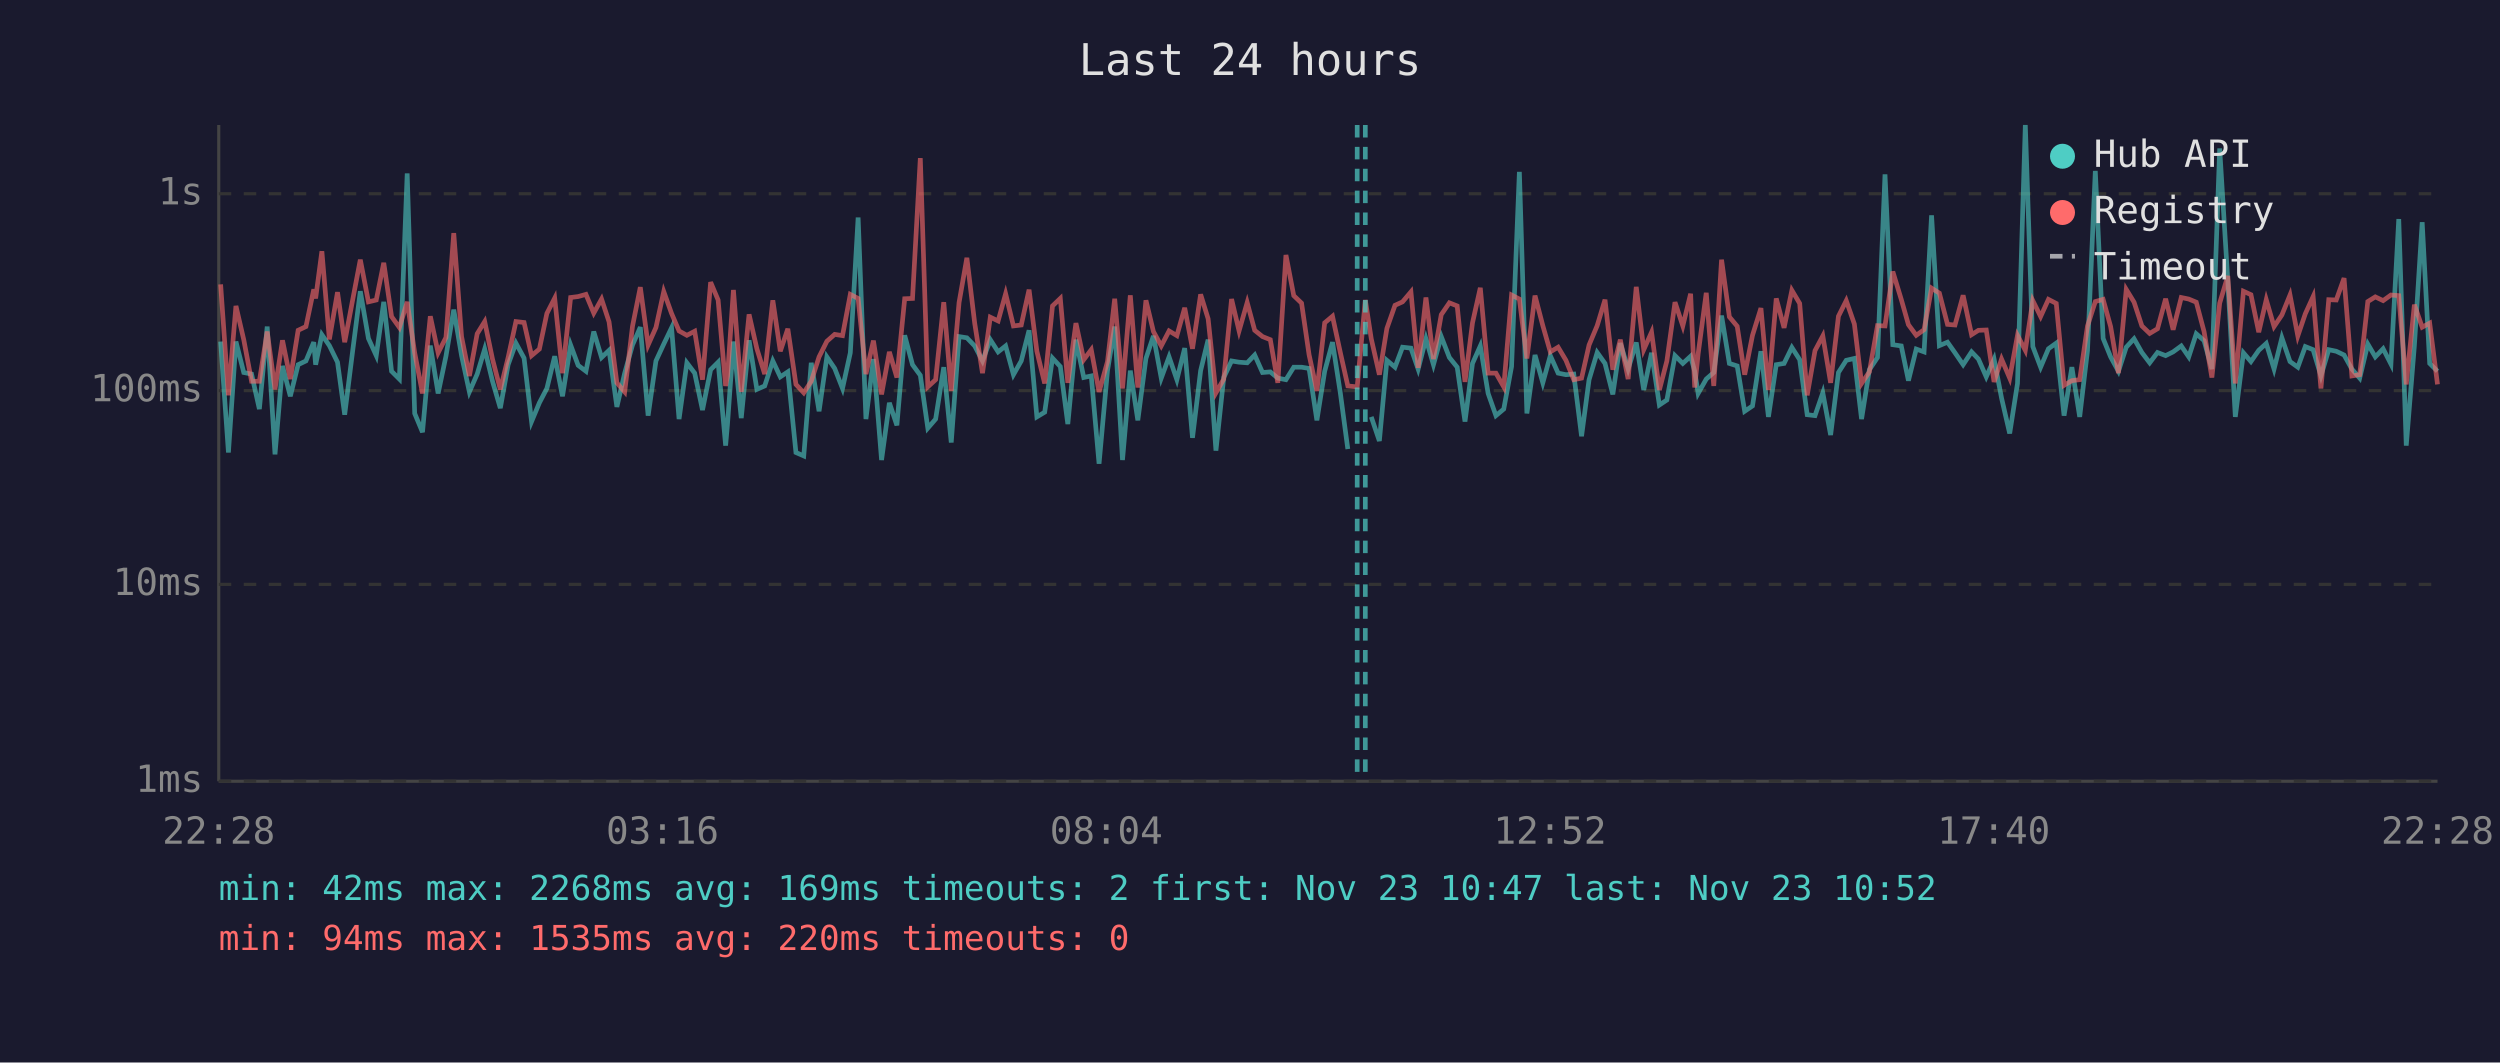
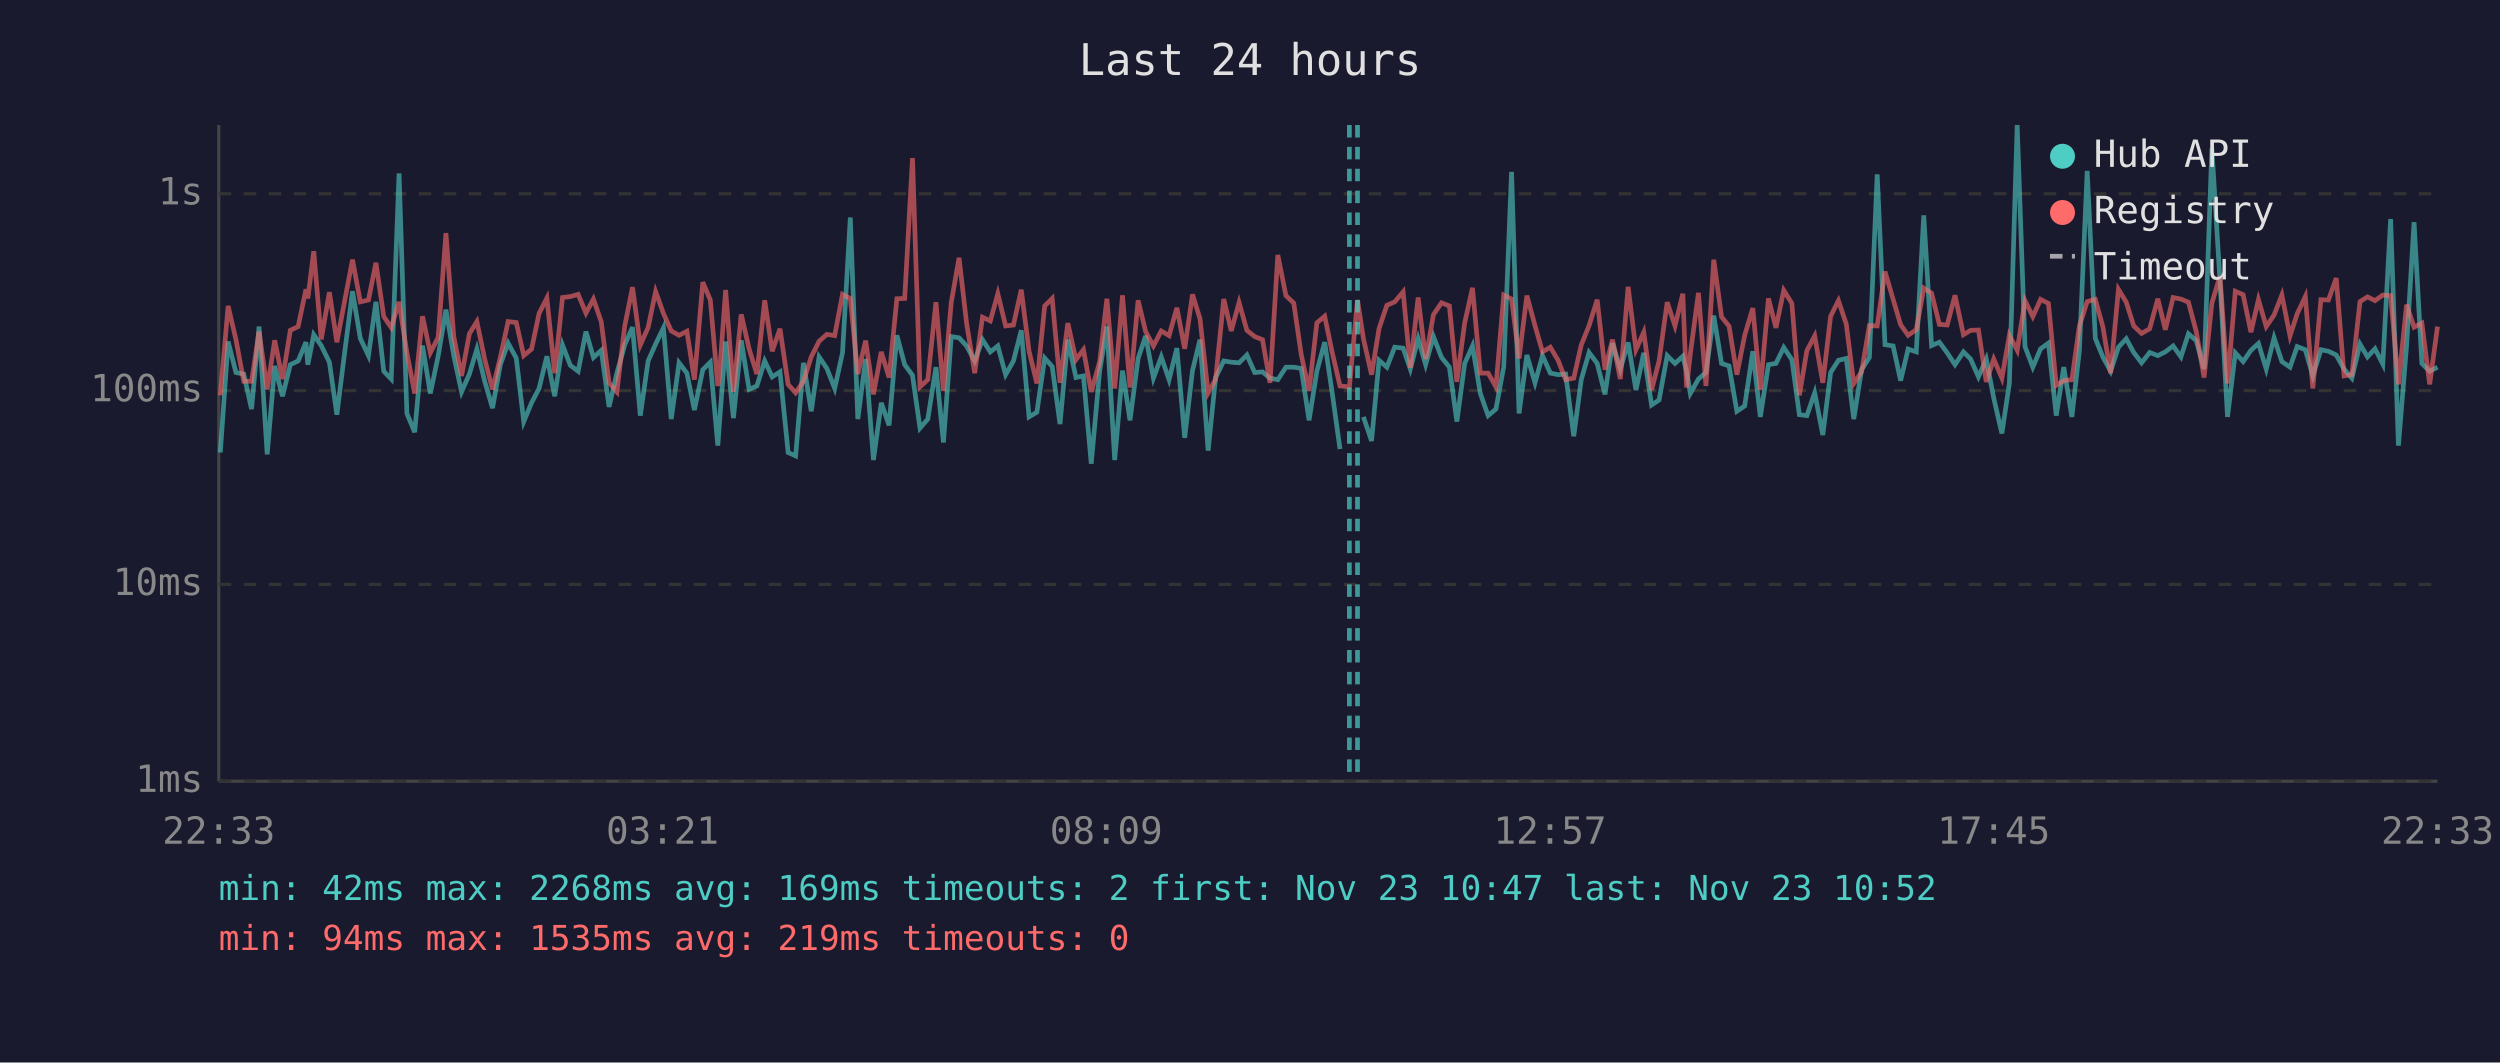
<svg xmlns="http://www.w3.org/2000/svg" viewBox="0 0 800 340" font-family="monospace" font-size="12">
  <rect width="800" height="340" fill="#1a1a2e" />
  <text x="400" y="24" fill="#e0e0e0" font-size="14" text-anchor="middle">Last 24 hours</text>
  <line x1="70" y1="40" x2="70" y2="250" stroke="#444" stroke-width="1" />
  <line x1="70" y1="250" x2="780" y2="250" stroke="#444" stroke-width="1" />
  <line x1="70" y1="250" x2="780" y2="250" stroke="#333" stroke-width="1" stroke-dasharray="4" />
  <text x="65" y="250" fill="#888" text-anchor="end" dominant-baseline="middle">1ms</text>
  <line x1="70" y1="187" x2="780" y2="187" stroke="#333" stroke-width="1" stroke-dasharray="4" />
  <text x="65" y="187" fill="#888" text-anchor="end" dominant-baseline="middle">10ms</text>
  <line x1="70" y1="125" x2="780" y2="125" stroke="#333" stroke-width="1" stroke-dasharray="4" />
  <text x="65" y="125" fill="#888" text-anchor="end" dominant-baseline="middle">100ms</text>
  <line x1="70" y1="62" x2="780" y2="62" stroke="#333" stroke-width="1" stroke-dasharray="4" />
  <text x="65" y="62" fill="#888" text-anchor="end" dominant-baseline="middle">1s</text>
-   <text x="70" y="270" fill="#888" text-anchor="middle">22:28</text>
-   <text x="212" y="270" fill="#888" text-anchor="middle">03:16</text>
-   <text x="354" y="270" fill="#888" text-anchor="middle">08:04</text>
-   <text x="496" y="270" fill="#888" text-anchor="middle">12:52</text>
-   <text x="638" y="270" fill="#888" text-anchor="middle">17:40</text>
-   <text x="780" y="270" fill="#888" text-anchor="middle">22:28</text>
-   <polyline points="70.6,109.3 73.1,144.8 75.5,109.3 78.0,119.2 80.5,119.7 83.0,130.9 85.5,104.5 88.0,145.4 90.4,117.1 92.9,126.8 95.4,116.7 97.9,115.5 100.4,109.5 101.0,116.7 103.0,107.1 105.4,110.6 108.0,115.9 110.3,132.7 112.9,111.9 115.3,93.2 117.9,108.3 120.4,113.8 122.8,96.6 125.3,118.8 127.8,121.3 130.3,55.5 132.7,132.3 135.2,138.3 137.7,110.6 140.2,125.9 142.7,114.0 145.2,99.1 147.7,113.8 150.2,125.4 152.7,119.7 155.1,111.7 157.6,122.0 160.1,130.6 162.6,116.7 165.1,109.8 167.7,114.6 170.1,134.9 172.6,128.9 175.0,124.3 177.5,114.0 180.0,126.8 182.6,110.4 185.0,116.9 187.5,118.8 190.0,106.1 192.5,114.4 194.9,112.1 197.4,130.2 199.9,119.4 202.4,110.4 204.9,104.7 207.4,133.0 209.9,115.5 212.4,110.1 214.9,104.9 217.3,134.1 219.8,116.1 222.3,119.4 224.8,131.2 227.4,118.3 229.8,115.9 232.2,142.6 232.8,135.7 234.7,109.3 237.2,133.8 239.7,108.9 242.2,124.6 244.7,123.5 247.3,115.5 249.7,120.6 252.1,119.0 254.7,144.8 257.2,145.9 259.6,116.1 262.1,131.6 264.6,114.2 267.1,117.9 269.6,124.3 272.1,112.9 274.6,69.6 277.1,134.1 279.5,114.9 282.1,147.2 284.6,128.9 287.0,136.1 289.5,107.3 292.0,116.7 294.5,120.1 296.9,137.0 299.4,134.1 302.0,117.5 304.4,141.6 306.9,107.7 309.4,108.1 311.9,110.7 314.4,115.5 316.9,108.7 319.4,112.6 321.8,110.7 324.3,119.9 326.8,115.5 329.3,105.7 331.8,133.4 334.3,131.9 336.8,114.6 339.3,117.3 341.7,135.7 344.3,108.7 346.8,120.8 349.2,120.3 351.7,148.4 354.4,118.6 356.7,104.5 359.2,147.2 361.7,118.6 364.1,134.5 366.7,114.7 369.1,107.5 371.6,121.0 374.1,114.2 376.6,121.5 379.1,111.4 381.6,140.1 384.2,118.6 386.6,108.7 389.1,144.2 391.6,120.8 394.1,115.5 396.5,115.9 399.1,116.1 401.5,113.6 404.0,119.2 406.5,119.0 408.9,121.0 411.5,121.5 414.0,117.5 416.5,117.5 418.9,117.9 421.4,134.5 423.9,118.8 426.4,109.5 428.9,125.7 431.3,143.7" fill="none" stroke="#4ecdc4" stroke-width="1.5" opacity="0.6" />
-   <polyline points="438.8,133.4 441.4,141.1 443.8,115.3 446.4,117.5 448.8,111.1 451.5,111.4 453.8,118.1 456.3,108.4 458.7,116.7 461.2,107.7 463.8,114.4 466.3,117.5 468.8,134.9 471.2,116.3 473.7,110.7 476.2,125.9 478.7,133.0 481.2,130.9 483.7,117.3 486.2,55.0 488.6,132.3 491.2,113.6 493.7,122.5 496.1,113.8 498.6,119.4 501.1,119.9 503.6,119.7 506.1,139.6 508.5,121.5 511.1,112.8 513.6,116.3 516.1,126.2 518.5,109.8 521.0,118.1 523.6,109.6 526.0,124.8 528.5,112.9 531.0,129.6 533.4,128.0 536.0,113.8 538.5,116.3 541.0,114.0 542.3,118.8 543.4,125.9 546.0,121.3 548.4,119.2 550.9,101.0 553.4,116.3 555.9,117.1 558.3,131.6 560.8,129.9 563.5,112.4 565.9,133.4 568.4,116.7 570.9,116.3 573.4,111.2 575.9,115.1 578.3,132.7 580.8,133.0 583.3,125.7 585.8,139.2 588.3,119.2 590.8,115.3 593.4,114.7 595.7,134.1 598.2,118.3 600.8,114.4 603.2,55.8 605.7,110.3 608.4,110.7 610.7,121.8 613.2,111.7 615.7,112.6 618.1,68.9 620.6,110.6 623.2,109.5 625.6,112.9 628.2,116.7 630.9,112.6 633.1,114.9 635.6,120.6 638.1,114.9 640.5,127.4 643.1,138.7 645.6,122.7 648.1,40.0 650.5,110.9 653.0,117.5 655.5,111.6 658.0,109.8 660.5,133.0 663.0,117.5 665.5,133.4 668.0,112.2 670.5,54.7 673.0,108.3 675.4,114.2 677.9,118.8 680.4,111.1 682.9,108.4 685.4,112.8 687.9,116.1 690.4,112.8 693.0,113.8 695.4,112.6 698.0,110.7 700.4,114.2 702.8,106.8 705.3,109.0 707.8,118.1 710.3,47.5 712.9,89.9 715.3,133.4 717.9,112.9 720.3,115.7 722.8,112.1 725.2,109.9 727.7,118.1 730.2,108.1 732.8,115.7 735.3,117.5 737.7,110.9 740.2,111.9 742.7,120.3 745.2,111.9 747.6,112.4 750.1,113.6 752.6,118.1 755.1,121.0 757.7,110.1 760.1,114.2 762.6,111.6 765.1,116.5 767.6,70.1 770.0,142.6 772.6,110.7 775.1,71.1 777.5,116.3 780.0,118.8" fill="none" stroke="#4ecdc4" stroke-width="1.5" opacity="0.6" />
-   <polyline points="70.6,91.0 73.1,126.5 75.5,97.9 78.0,108.7 80.5,122.0 83.0,122.0 85.5,106.1 88.0,124.6 90.4,108.9 92.9,121.3 95.4,105.7 97.9,104.5 100.4,92.6 101.0,95.5 103.0,80.4 105.4,108.6 108.0,93.5 110.3,109.5 112.9,95.7 115.3,83.1 117.9,96.6 120.4,96.0 122.8,84.1 125.3,101.3 127.8,104.8 130.3,96.6 132.7,112.9 135.2,125.9 137.7,101.2 140.2,112.9 142.7,108.0 145.2,74.6 147.7,107.7 150.2,120.3 152.7,106.8 155.1,102.9 157.6,114.9 160.1,124.6 162.6,114.4 165.1,102.9 167.7,103.2 170.1,113.8 172.6,111.7 175.0,100.3 177.5,95.4 180.0,119.4 182.6,95.2 185.0,94.9 187.5,94.2 190.0,100.2 192.5,95.7 194.9,103.0 197.4,122.5 199.9,125.4 202.4,104.4 204.9,91.9 207.4,110.4 209.9,104.8 212.4,93.3 214.9,100.3 217.3,105.9 219.8,107.3 222.3,106.0 224.8,121.5 227.4,90.3 229.8,96.0 232.2,123.5 232.8,120.3 234.7,92.8 237.2,125.4 239.7,100.6 242.2,111.6 244.7,119.7 247.3,96.1 249.7,112.4 252.1,105.2 254.7,123.0 257.2,125.7 259.6,122.0 262.1,114.2 264.6,109.2 267.1,107.0 269.6,107.4 272.1,94.2 274.6,95.5 277.1,119.7 279.5,109.0 282.1,126.2 284.6,112.6 287.0,120.8 289.5,95.6 292.0,95.5 294.5,50.6 296.9,123.8 299.4,121.5 302.0,96.7 304.4,125.1 306.9,96.8 309.4,82.5 311.9,103.4 314.4,119.4 316.9,101.5 319.4,102.7 321.8,94.0 324.3,104.3 326.8,104.0 329.3,92.7 331.8,112.4 334.3,122.7 336.8,97.9 339.3,95.5 341.7,122.5 344.3,103.4 346.8,115.1 349.2,111.9 351.7,125.4 354.4,115.7 356.7,95.6 359.2,124.3 361.7,94.5 364.1,124.0 366.7,96.1 369.1,106.1 371.6,110.7 374.1,105.9 376.6,107.4 379.1,98.5 381.6,111.6 384.2,94.2 386.6,102.0 389.1,125.7 391.6,121.3 394.1,95.7 396.5,105.9 399.1,96.8 401.5,105.7 404.0,107.7 406.5,108.7 408.9,122.5 411.5,81.6 414.0,94.6 416.5,97.0 418.9,113.5 421.4,125.1 423.9,103.3 426.4,101.2 428.9,112.8 431.3,123.5 434.3,123.8 436.9,96.0 438.8,108.4 441.4,119.9 443.8,105.1 446.4,97.7 448.8,96.6 451.5,93.4 453.8,117.7 456.3,95.2 458.7,114.9 461.2,100.7 463.8,96.9 466.3,97.9 468.8,122.2 471.2,103.3 473.7,92.1 476.2,119.4 478.7,119.4 481.2,123.8 483.7,94.4 486.2,95.7 488.6,114.7 491.2,94.6 493.7,104.2 496.1,112.6 498.6,111.1 501.1,115.3 503.6,121.5 506.1,121.0 508.5,110.4 511.1,104.2 513.6,95.9 516.1,118.3 518.5,108.7 521.0,121.3 523.6,91.8 526.0,111.9 528.5,106.3 531.0,124.8 533.4,115.5 536.0,96.7 538.5,104.3 541.0,94.0 542.3,124.0 543.4,113.3 546.0,93.7 548.4,123.5 550.9,83.1 553.4,101.4 555.9,104.4 558.3,119.9 560.8,107.3 563.5,98.6 565.9,124.8 568.4,95.5 570.9,104.9 573.4,92.9 575.9,97.1 578.3,126.5 580.8,112.2 583.3,107.5 585.8,122.5 588.3,101.2 590.8,96.2 593.4,103.7 595.7,122.7 598.2,119.0 600.8,104.2 603.2,104.3 605.7,86.9 608.4,95.8 610.7,103.9 613.2,107.3 615.7,105.5 618.1,92.2 620.6,93.8 623.2,103.8 625.6,104.0 628.2,94.5 630.9,107.1 633.1,105.7 635.6,105.6 638.1,122.2 640.5,114.9 643.1,121.0 645.6,107.3 648.1,112.1 650.5,96.2 653.0,101.3 655.5,95.8 658.0,97.1 660.5,123.3 663.0,121.8 665.5,121.5 668.0,104.3 670.5,96.5 673.0,95.8 675.4,104.5 677.9,119.4 680.4,92.6 682.9,96.7 685.4,104.3 687.9,106.7 690.4,105.2 693.0,95.6 695.4,105.5 698.0,95.2 700.4,95.7 702.8,96.7 705.3,106.1 707.8,120.8 710.3,97.0 712.9,88.3 715.3,122.7 717.9,93.2 720.3,94.3 722.8,106.3 725.2,95.9 727.7,104.5 730.2,100.8 732.8,94.4 735.3,107.5 737.7,100.4 740.2,94.9 742.7,124.3 745.2,95.9 747.6,96.0 750.1,89.0 752.6,120.3 755.1,119.9 757.7,96.5 760.1,95.0 762.6,96.2 765.1,94.4 767.6,94.6 770.0,123.0 772.6,97.5 775.1,104.7 777.5,103.4 780.0,123.0" fill="none" stroke="#ff6b6b" stroke-width="1.5" opacity="0.6" />
-   <line x1="434.3" y1="40" x2="434.3" y2="250" stroke="#4ecdc4" stroke-width="1.5" stroke-dasharray="4,3" opacity="0.7" />
-   <line x1="436.9" y1="40" x2="436.9" y2="250" stroke="#4ecdc4" stroke-width="1.5" stroke-dasharray="4,3" opacity="0.7" />
+   <text x="70" y="270" fill="#888" text-anchor="middle">22:33</text>
+   <text x="212" y="270" fill="#888" text-anchor="middle">03:21</text>
+   <text x="354" y="270" fill="#888" text-anchor="middle">08:09</text>
+   <text x="496" y="270" fill="#888" text-anchor="middle">12:57</text>
+   <text x="638" y="270" fill="#888" text-anchor="middle">17:45</text>
+   <text x="780" y="270" fill="#888" text-anchor="middle">22:33</text>
+   <polyline points="70.5,144.8 73.0,109.3 75.5,119.2 78.0,119.7 80.5,130.9 82.9,104.5 85.5,145.4 87.9,117.1 90.4,126.8 92.9,116.7 95.4,115.5 97.9,109.5 98.5,116.7 100.4,107.1 102.8,110.6 105.4,115.9 107.8,132.7 110.4,111.9 112.8,93.2 115.3,108.3 117.9,113.8 120.3,96.6 122.8,118.8 125.2,121.3 127.7,55.5 130.2,132.3 132.7,138.3 135.2,110.6 137.7,125.9 140.2,114.0 142.7,99.1 145.2,113.8 147.7,125.4 150.2,119.7 152.6,111.7 155.1,122.0 157.6,130.6 160.1,116.7 162.6,109.8 165.2,114.6 167.6,134.9 170.1,128.9 172.5,124.3 175.0,114.0 177.5,126.8 180.0,110.4 182.5,116.9 185.0,118.8 187.5,106.1 189.9,114.4 192.4,112.1 194.9,130.2 197.4,119.4 199.9,110.4 202.4,104.7 204.9,133.0 207.4,115.5 209.8,110.1 212.3,104.9 214.8,134.1 217.3,116.1 219.8,119.4 222.2,131.2 224.9,118.3 227.3,115.9 229.7,142.6 230.2,135.7 232.2,109.3 234.7,133.8 237.2,108.9 239.7,124.6 242.2,123.5 244.7,115.5 247.1,120.6 249.6,119.0 252.2,144.8 254.6,145.9 257.1,116.1 259.6,131.6 262.1,114.2 264.6,117.9 267.1,124.3 269.6,112.9 272.1,69.6 274.5,134.1 277.0,114.9 279.5,147.2 282.0,128.9 284.5,136.1 287.0,107.3 289.5,116.7 292.0,120.1 294.4,137.0 296.9,134.1 299.5,117.5 301.9,141.6 304.4,107.7 306.9,108.1 309.3,110.7 311.9,115.5 314.4,108.7 316.9,112.6 319.3,110.7 321.8,119.9 324.3,115.5 326.8,105.7 329.3,133.4 331.8,131.9 334.3,114.6 336.7,117.3 339.2,135.7 341.7,108.7 344.3,120.8 346.7,120.3 349.2,148.4 351.9,118.6 354.2,104.5 356.7,147.2 359.2,118.6 361.6,134.5 364.2,114.7 366.6,107.5 369.1,121.0 371.6,114.2 374.1,121.5 376.6,111.4 379.1,140.1 381.6,118.6 384.0,108.7 386.6,144.2 389.0,120.8 391.6,115.5 394.0,115.9 396.5,116.1 399.0,113.6 401.5,119.2 404.0,119.0 406.4,121.0 408.9,121.5 411.5,117.5 414.0,117.5 416.4,117.9 418.9,134.5 421.4,118.8 423.9,109.5 426.3,125.7 428.8,143.7" fill="none" stroke="#4ecdc4" stroke-width="1.5" opacity="0.6" />
+   <polyline points="436.3,133.4 438.9,141.1 441.3,115.3 443.8,117.5 446.3,111.1 449.0,111.4 451.3,118.1 453.8,108.4 456.2,116.7 458.7,107.7 461.3,114.4 463.8,117.5 466.2,134.9 468.7,116.3 471.2,110.7 473.7,125.9 476.2,133.0 478.7,130.9 481.2,117.3 483.7,55.0 486.1,132.3 488.6,113.6 491.2,122.5 493.6,113.8 496.1,119.4 498.6,119.9 501.0,119.7 503.6,139.6 506.0,121.5 508.5,112.8 511.1,116.3 513.6,126.2 516.0,109.8 518.5,118.1 521.0,109.6 523.5,124.8 526.0,112.9 528.5,129.6 530.9,128.0 533.5,113.8 536.0,116.3 538.5,114.0 539.7,118.8 540.9,125.9 543.5,121.3 545.9,119.2 548.4,101.0 550.9,116.3 553.3,117.1 555.8,131.6 558.3,129.9 560.9,112.4 563.3,133.4 565.9,116.7 568.3,116.3 570.8,111.2 573.4,115.1 575.8,132.7 578.2,133.0 580.7,125.7 583.3,139.2 585.8,119.2 588.3,115.3 590.8,114.7 593.2,134.1 595.7,118.3 598.2,114.4 600.7,55.8 603.2,110.3 605.8,110.7 608.2,121.8 610.6,111.7 613.2,112.6 615.6,68.9 618.1,110.6 620.6,109.5 623.1,112.9 625.6,116.7 628.3,112.6 630.6,114.9 633.1,120.6 635.6,114.9 638.0,127.4 640.6,138.7 643.0,122.7 645.5,40.0 648.0,110.9 650.5,117.5 653.0,111.6 655.5,109.8 658.0,133.0 660.4,117.5 663.0,133.4 665.4,112.2 667.9,54.7 670.5,108.3 672.9,114.2 675.4,118.8 677.9,111.1 680.4,108.4 682.8,112.8 685.3,116.1 687.9,112.8 690.5,113.8 692.9,112.6 695.4,110.7 697.9,114.2 700.3,106.8 702.8,109.0 705.3,118.1 707.8,47.5 710.4,89.9 712.8,133.4 715.3,112.9 717.8,115.7 720.3,112.1 722.7,109.9 725.2,118.1 727.7,108.1 730.2,115.7 732.8,117.5 735.1,110.9 737.7,111.9 740.1,120.3 742.7,111.9 745.1,112.4 747.6,113.6 750.1,118.1 752.6,121.0 755.2,110.1 757.6,114.2 760.0,111.6 762.5,116.5 765.0,70.1 767.5,142.6 770.1,110.7 772.5,71.1 775.0,116.3 777.5,118.8 780.0,117.5" fill="none" stroke="#4ecdc4" stroke-width="1.5" opacity="0.6" />
+   <polyline points="70.5,126.5 73.0,97.9 75.5,108.7 78.0,122.0 80.5,122.0 82.9,106.1 85.5,124.6 87.9,108.9 90.4,121.3 92.9,105.7 95.4,104.5 97.9,92.6 98.5,95.5 100.4,80.4 102.8,108.6 105.4,93.5 107.8,109.5 110.4,95.7 112.8,83.1 115.3,96.6 117.9,96.0 120.3,84.1 122.8,101.3 125.2,104.8 127.7,96.6 130.2,112.9 132.7,125.9 135.2,101.2 137.7,112.9 140.2,108.0 142.7,74.6 145.2,107.7 147.7,120.3 150.2,106.8 152.6,102.9 155.1,114.9 157.6,124.6 160.1,114.4 162.6,102.9 165.2,103.2 167.6,113.8 170.1,111.7 172.5,100.3 175.0,95.4 177.5,119.4 180.0,95.2 182.5,94.9 185.0,94.2 187.5,100.2 189.9,95.7 192.4,103.0 194.9,122.5 197.4,125.4 199.9,104.4 202.4,91.9 204.9,110.4 207.4,104.8 209.8,93.3 212.3,100.3 214.8,105.9 217.3,107.3 219.8,106.0 222.2,121.5 224.9,90.3 227.3,96.0 229.7,123.5 230.2,120.3 232.2,92.8 234.7,125.4 237.2,100.6 239.7,111.6 242.2,119.7 244.7,96.1 247.1,112.4 249.6,105.2 252.2,123.0 254.6,125.7 257.1,122.0 259.6,114.2 262.1,109.2 264.6,107.0 267.1,107.4 269.6,94.2 272.1,95.5 274.5,119.7 277.0,109.0 279.5,126.2 282.0,112.6 284.5,120.8 287.0,95.6 289.5,95.5 292.0,50.6 294.4,123.8 296.9,121.5 299.5,96.7 301.9,125.1 304.4,96.8 306.9,82.5 309.3,103.4 311.9,119.4 314.4,101.5 316.9,102.7 319.3,94.0 321.8,104.3 324.3,104.0 326.8,92.7 329.3,112.4 331.8,122.7 334.3,97.9 336.7,95.5 339.2,122.5 341.7,103.4 344.3,115.1 346.7,111.9 349.2,125.4 351.9,115.7 354.2,95.6 356.7,124.3 359.2,94.5 361.6,124.0 364.2,96.1 366.6,106.1 369.1,110.7 371.6,105.9 374.1,107.4 376.6,98.5 379.1,111.6 381.6,94.2 384.0,102.0 386.6,125.7 389.0,121.3 391.6,95.7 394.0,105.9 396.5,96.8 399.0,105.7 401.5,107.7 404.0,108.7 406.4,122.5 408.9,81.6 411.5,94.6 414.0,97.0 416.4,113.5 418.9,125.1 421.4,103.3 423.9,101.2 426.3,112.8 428.8,123.5 431.8,123.8 434.4,96.0 436.3,108.4 438.9,119.9 441.3,105.1 443.8,97.7 446.3,96.6 449.0,93.4 451.3,117.7 453.8,95.2 456.2,114.9 458.7,100.7 461.3,96.9 463.8,97.9 466.2,122.2 468.7,103.3 471.2,92.1 473.7,119.4 476.2,119.4 478.7,123.8 481.2,94.4 483.7,95.7 486.1,114.7 488.6,94.6 491.2,104.2 493.6,112.6 496.1,111.1 498.6,115.3 501.0,121.5 503.6,121.0 506.0,110.4 508.5,104.2 511.1,95.9 513.6,118.3 516.0,108.7 518.5,121.3 521.0,91.8 523.5,111.9 526.0,106.3 528.5,124.8 530.9,115.5 533.5,96.7 536.0,104.3 538.5,94.0 539.7,124.0 540.9,113.3 543.5,93.7 545.9,123.5 548.4,83.1 550.9,101.4 553.3,104.4 555.8,119.9 558.3,107.3 560.9,98.6 563.3,124.8 565.9,95.5 568.3,104.9 570.8,92.9 573.4,97.1 575.8,126.5 578.2,112.2 580.7,107.5 583.3,122.5 585.8,101.2 588.3,96.2 590.8,103.7 593.2,122.7 595.7,119.0 598.2,104.2 600.7,104.3 603.2,86.9 605.8,95.8 608.2,103.9 610.6,107.3 613.2,105.5 615.6,92.2 618.1,93.8 620.6,103.8 623.1,104.0 625.6,94.5 628.3,107.1 630.6,105.7 633.1,105.6 635.6,122.2 638.0,114.9 640.6,121.0 643.0,107.3 645.5,112.1 648.0,96.2 650.5,101.3 653.0,95.8 655.5,97.1 658.0,123.3 660.4,121.8 663.0,121.5 665.4,104.3 667.9,96.5 670.5,95.8 672.9,104.5 675.4,119.4 677.9,92.6 680.4,96.7 682.8,104.3 685.3,106.7 687.9,105.2 690.5,95.6 692.9,105.5 695.4,95.2 697.9,95.7 700.3,96.7 702.8,106.1 705.3,120.8 707.8,97.0 710.4,88.3 712.8,122.7 715.3,93.2 717.8,94.3 720.3,106.3 722.7,95.9 725.2,104.5 727.7,100.8 730.2,94.4 732.8,107.5 735.1,100.4 737.7,94.9 740.1,124.3 742.7,95.9 745.1,96.0 747.6,89.0 750.1,120.3 752.6,119.9 755.2,96.5 757.6,95.0 760.0,96.2 762.5,94.4 765.0,94.6 767.5,123.0 770.1,97.5 772.5,104.7 775.0,103.4 777.5,123.0 780.0,104.5" fill="none" stroke="#ff6b6b" stroke-width="1.5" opacity="0.6" />
+   <line x1="431.8" y1="40" x2="431.8" y2="250" stroke="#4ecdc4" stroke-width="1.5" stroke-dasharray="4,3" opacity="0.7" />
+   <line x1="434.4" y1="40" x2="434.4" y2="250" stroke="#4ecdc4" stroke-width="1.5" stroke-dasharray="4,3" opacity="0.7" />
  <circle cx="660" cy="50" r="4" fill="#4ecdc4" />
  <text x="670" y="50" fill="#e0e0e0" dominant-baseline="middle">Hub API</text>
  <circle cx="660" cy="68" r="4" fill="#ff6b6b" />
  <text x="670" y="68" fill="#e0e0e0" dominant-baseline="middle">Registry</text>
  <line x1="656" y1="82" x2="664" y2="82" stroke="#e0e0e0" stroke-width="1.5" stroke-dasharray="4,3" opacity="0.7" />
  <text x="670" y="86" fill="#e0e0e0" dominant-baseline="middle">Timeout</text>
  <text x="70" y="288" fill="#4ecdc4" font-size="11">min: 42ms  max: 2268ms  avg: 169ms  timeouts: 2  first: Nov 23 10:47  last: Nov 23 10:52</text>
-   <text x="70" y="304" fill="#ff6b6b" font-size="11">min: 94ms  max: 1535ms  avg: 220ms  timeouts: 0</text>
+   <text x="70" y="304" fill="#ff6b6b" font-size="11">min: 94ms  max: 1535ms  avg: 219ms  timeouts: 0</text>
</svg>
